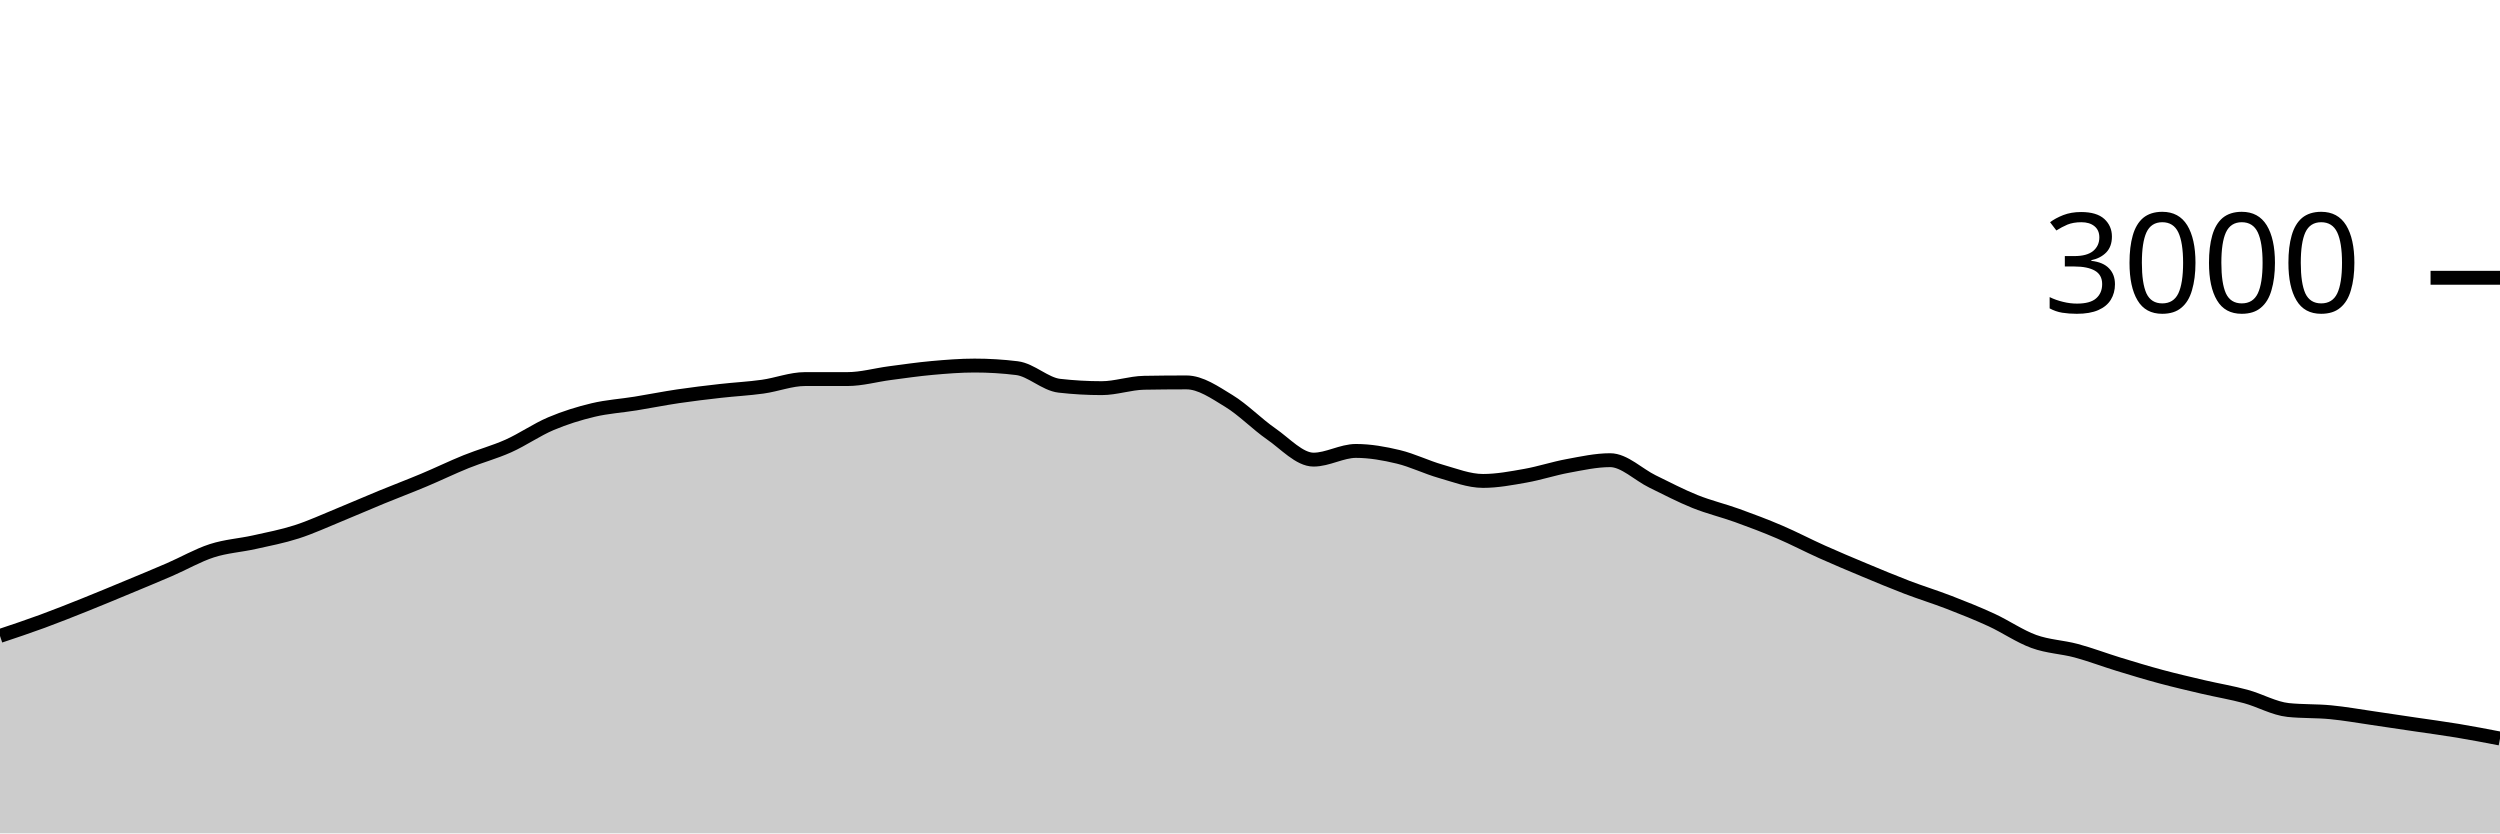
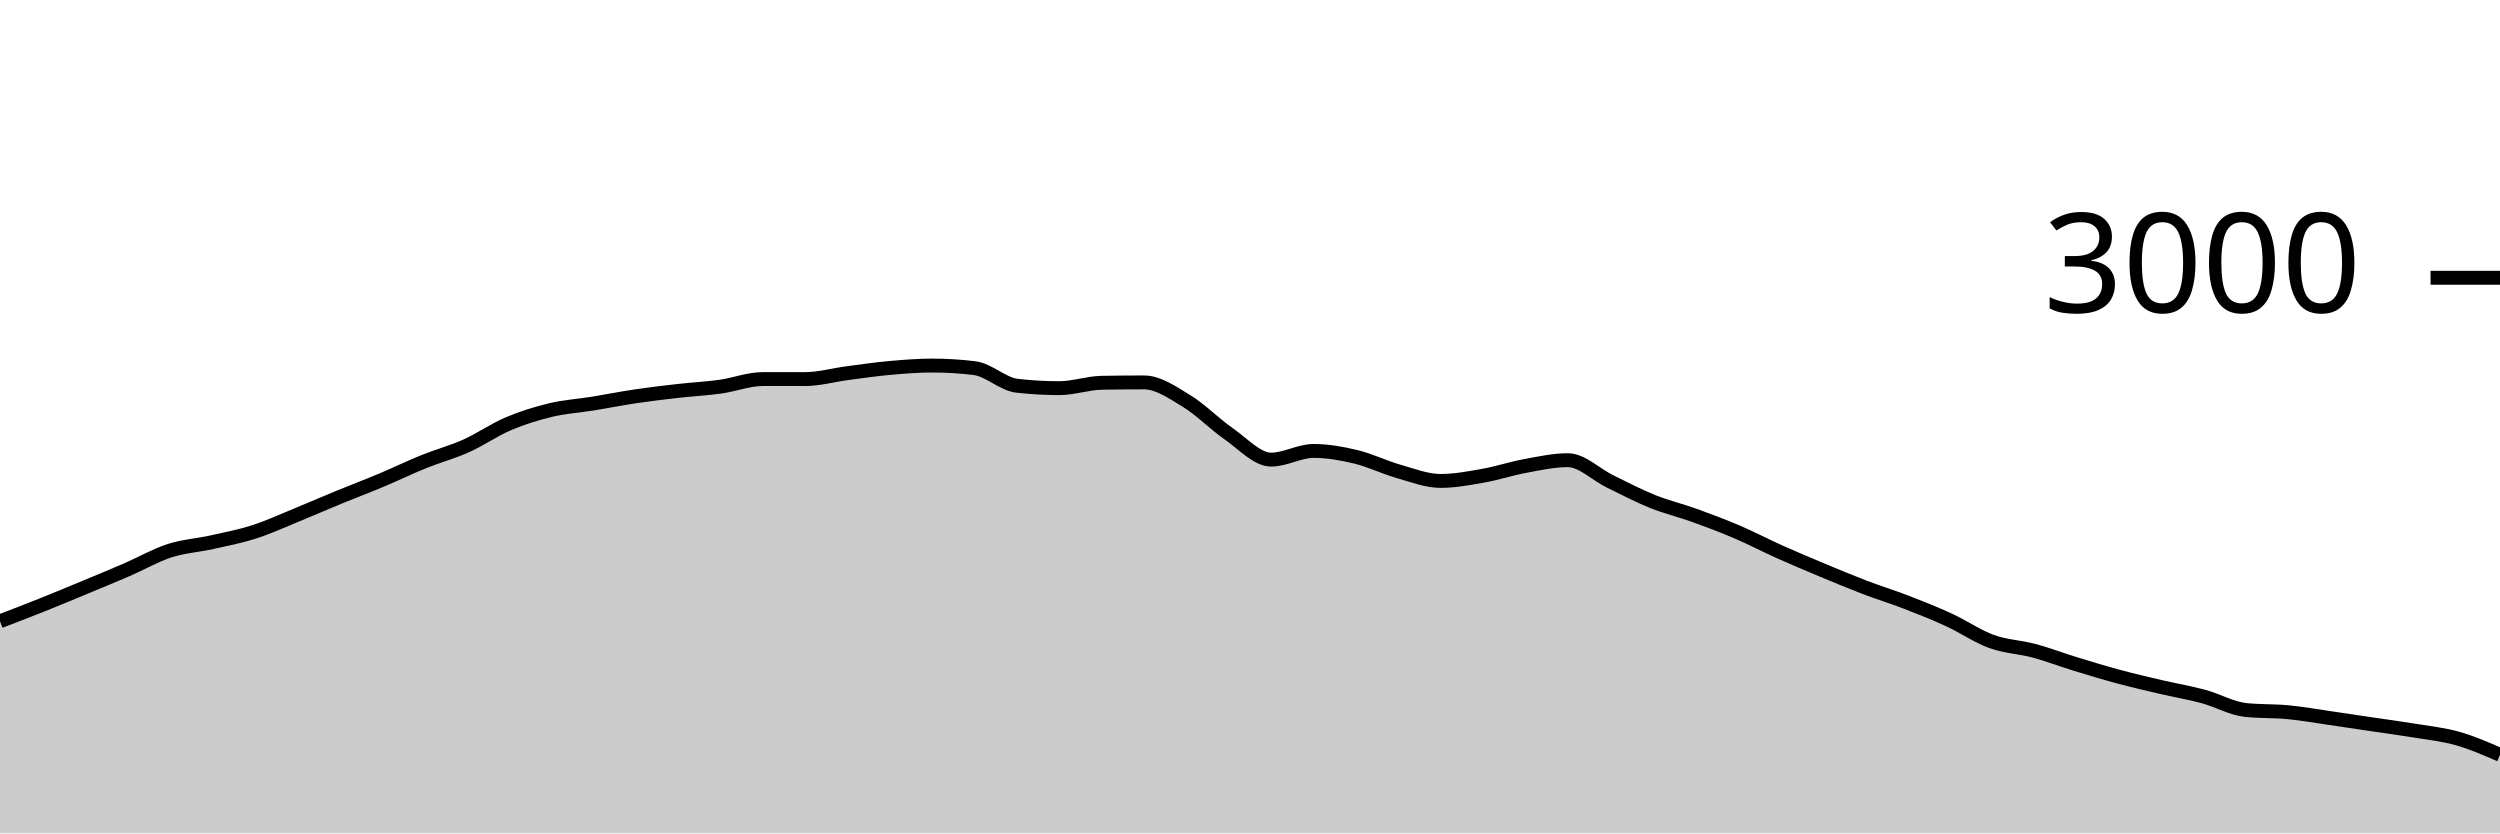
<svg xmlns="http://www.w3.org/2000/svg" viewBox="0 0 180 60">
  <g transform="translate(0,20)">
-     <path class="area" fill="rgba(0, 0, 0, 0.2)" d="M0,25.787C1.017,25.447,2.034,25.107,3.051,24.733C4.068,24.36,5.085,23.953,6.102,23.547C7.119,23.14,8.136,22.716,9.153,22.293C10.169,21.871,11.186,21.453,12.203,21.013C13.22,20.573,14.237,19.982,15.254,19.653C16.271,19.324,17.288,19.267,18.305,19.04C19.322,18.813,20.339,18.62,21.356,18.293C22.373,17.967,23.39,17.496,24.407,17.08C25.424,16.664,26.441,16.218,27.458,15.8C28.475,15.382,29.492,15,30.508,14.573C31.525,14.147,32.542,13.651,33.559,13.24C34.576,12.829,35.593,12.562,36.61,12.107C37.627,11.651,38.644,10.938,39.661,10.507C40.678,10.076,41.695,9.762,42.712,9.52C43.729,9.278,44.746,9.218,45.763,9.053C46.78,8.889,47.797,8.684,48.814,8.533C49.831,8.382,50.847,8.262,51.864,8.147C52.881,8.031,53.898,7.982,54.915,7.84C55.932,7.698,56.949,7.293,57.966,7.293C58.983,7.293,60,7.293,61.017,7.293C62.034,7.293,63.051,7,64.068,6.867C65.085,6.733,66.102,6.584,67.119,6.493C68.136,6.402,69.153,6.32,70.169,6.32C71.186,6.32,72.203,6.382,73.22,6.507C74.237,6.631,75.254,7.658,76.271,7.773C77.288,7.889,78.305,7.947,79.322,7.947C80.339,7.947,81.356,7.578,82.373,7.56C83.39,7.542,84.407,7.533,85.424,7.533C86.441,7.533,87.458,8.249,88.475,8.867C89.492,9.484,90.508,10.536,91.525,11.24C92.542,11.944,93.559,13.093,94.576,13.093C95.593,13.093,96.61,12.467,97.627,12.467C98.644,12.467,99.661,12.649,100.678,12.893C101.695,13.138,102.712,13.644,103.729,13.933C104.746,14.222,105.763,14.627,106.78,14.627C107.797,14.627,108.814,14.433,109.831,14.253C110.847,14.073,111.864,13.733,112.881,13.547C113.898,13.36,114.915,13.133,115.932,13.133C116.949,13.133,117.966,14.171,118.983,14.667C120,15.162,121.017,15.698,122.034,16.107C123.051,16.516,124.068,16.753,125.085,17.12C126.102,17.487,127.119,17.871,128.136,18.307C129.153,18.742,130.169,19.278,131.186,19.733C132.203,20.189,133.22,20.616,134.237,21.04C135.254,21.464,136.271,21.891,137.288,22.28C138.305,22.669,139.322,22.98,140.339,23.373C141.356,23.767,142.373,24.171,143.39,24.64C144.407,25.109,145.424,25.818,146.441,26.187C147.458,26.556,148.475,26.58,149.492,26.853C150.508,27.127,151.525,27.516,152.542,27.827C153.559,28.138,154.576,28.447,155.593,28.72C156.61,28.993,157.627,29.229,158.644,29.467C159.661,29.704,160.678,29.871,161.695,30.147C162.712,30.422,163.729,31.013,164.746,31.12C165.763,31.227,166.78,31.182,167.797,31.28C168.814,31.378,169.831,31.56,170.847,31.707C171.864,31.853,172.881,32.009,173.898,32.16C174.915,32.311,175.932,32.444,176.949,32.613C177.966,32.782,178.983,32.978,180,33.173L180,40C178.983,40,177.966,40,176.949,40C175.932,40,174.915,40,173.898,40C172.881,40,171.864,40,170.847,40C169.831,40,168.814,40,167.797,40C166.78,40,165.763,40,164.746,40C163.729,40,162.712,40,161.695,40C160.678,40,159.661,40,158.644,40C157.627,40,156.61,40,155.593,40C154.576,40,153.559,40,152.542,40C151.525,40,150.508,40,149.492,40C148.475,40,147.458,40,146.441,40C145.424,40,144.407,40,143.39,40C142.373,40,141.356,40,140.339,40C139.322,40,138.305,40,137.288,40C136.271,40,135.254,40,134.237,40C133.22,40,132.203,40,131.186,40C130.169,40,129.153,40,128.136,40C127.119,40,126.102,40,125.085,40C124.068,40,123.051,40,122.034,40C121.017,40,120,40,118.983,40C117.966,40,116.949,40,115.932,40C114.915,40,113.898,40,112.881,40C111.864,40,110.847,40,109.831,40C108.814,40,107.797,40,106.78,40C105.763,40,104.746,40,103.729,40C102.712,40,101.695,40,100.678,40C99.661,40,98.644,40,97.627,40C96.61,40,95.593,40,94.576,40C93.559,40,92.542,40,91.525,40C90.508,40,89.492,40,88.475,40C87.458,40,86.441,40,85.424,40C84.407,40,83.39,40,82.373,40C81.356,40,80.339,40,79.322,40C78.305,40,77.288,40,76.271,40C75.254,40,74.237,40,73.22,40C72.203,40,71.186,40,70.169,40C69.153,40,68.136,40,67.119,40C66.102,40,65.085,40,64.068,40C63.051,40,62.034,40,61.017,40C60,40,58.983,40,57.966,40C56.949,40,55.932,40,54.915,40C53.898,40,52.881,40,51.864,40C50.847,40,49.831,40,48.814,40C47.797,40,46.78,40,45.763,40C44.746,40,43.729,40,42.712,40C41.695,40,40.678,40,39.661,40C38.644,40,37.627,40,36.61,40C35.593,40,34.576,40,33.559,40C32.542,40,31.525,40,30.508,40C29.492,40,28.475,40,27.458,40C26.441,40,25.424,40,24.407,40C23.39,40,22.373,40,21.356,40C20.339,40,19.322,40,18.305,40C17.288,40,16.271,40,15.254,40C14.237,40,13.22,40,12.203,40C11.186,40,10.169,40,9.153,40C8.136,40,7.119,40,6.102,40C5.085,40,4.068,40,3.051,40C2.034,40,1.017,40,0,40Z" />
-     <path class="line" stroke="black" fill="none" d="M0,25.787C1.017,25.447,2.034,25.107,3.051,24.733C4.068,24.36,5.085,23.953,6.102,23.547C7.119,23.14,8.136,22.716,9.153,22.293C10.169,21.871,11.186,21.453,12.203,21.013C13.22,20.573,14.237,19.982,15.254,19.653C16.271,19.324,17.288,19.267,18.305,19.04C19.322,18.813,20.339,18.62,21.356,18.293C22.373,17.967,23.39,17.496,24.407,17.08C25.424,16.664,26.441,16.218,27.458,15.8C28.475,15.382,29.492,15,30.508,14.573C31.525,14.147,32.542,13.651,33.559,13.24C34.576,12.829,35.593,12.562,36.61,12.107C37.627,11.651,38.644,10.938,39.661,10.507C40.678,10.076,41.695,9.762,42.712,9.52C43.729,9.278,44.746,9.218,45.763,9.053C46.78,8.889,47.797,8.684,48.814,8.533C49.831,8.382,50.847,8.262,51.864,8.147C52.881,8.031,53.898,7.982,54.915,7.84C55.932,7.698,56.949,7.293,57.966,7.293C58.983,7.293,60,7.293,61.017,7.293C62.034,7.293,63.051,7,64.068,6.867C65.085,6.733,66.102,6.584,67.119,6.493C68.136,6.402,69.153,6.32,70.169,6.32C71.186,6.32,72.203,6.382,73.22,6.507C74.237,6.631,75.254,7.658,76.271,7.773C77.288,7.889,78.305,7.947,79.322,7.947C80.339,7.947,81.356,7.578,82.373,7.56C83.39,7.542,84.407,7.533,85.424,7.533C86.441,7.533,87.458,8.249,88.475,8.867C89.492,9.484,90.508,10.536,91.525,11.24C92.542,11.944,93.559,13.093,94.576,13.093C95.593,13.093,96.61,12.467,97.627,12.467C98.644,12.467,99.661,12.649,100.678,12.893C101.695,13.138,102.712,13.644,103.729,13.933C104.746,14.222,105.763,14.627,106.78,14.627C107.797,14.627,108.814,14.433,109.831,14.253C110.847,14.073,111.864,13.733,112.881,13.547C113.898,13.36,114.915,13.133,115.932,13.133C116.949,13.133,117.966,14.171,118.983,14.667C120,15.162,121.017,15.698,122.034,16.107C123.051,16.516,124.068,16.753,125.085,17.12C126.102,17.487,127.119,17.871,128.136,18.307C129.153,18.742,130.169,19.278,131.186,19.733C132.203,20.189,133.22,20.616,134.237,21.04C135.254,21.464,136.271,21.891,137.288,22.28C138.305,22.669,139.322,22.98,140.339,23.373C141.356,23.767,142.373,24.171,143.39,24.64C144.407,25.109,145.424,25.818,146.441,26.187C147.458,26.556,148.475,26.58,149.492,26.853C150.508,27.127,151.525,27.516,152.542,27.827C153.559,28.138,154.576,28.447,155.593,28.72C156.61,28.993,157.627,29.229,158.644,29.467C159.661,29.704,160.678,29.871,161.695,30.147C162.712,30.422,163.729,31.013,164.746,31.12C165.763,31.227,166.78,31.182,167.797,31.28C168.814,31.378,169.831,31.56,170.847,31.707C171.864,31.853,172.881,32.009,173.898,32.16C174.915,32.311,175.932,32.444,176.949,32.613C177.966,32.782,178.983,32.978,180,33.173" />
+     <path class="area" fill="rgba(0, 0, 0, 0.2)" d="M0,24.733C1.017,24.343,2.034,23.953,3.051,23.547C4.068,23.14,5.085,22.716,6.102,22.293C7.119,21.871,8.136,21.453,9.153,21.013C10.169,20.573,11.186,19.982,12.203,19.653C13.22,19.324,14.237,19.267,15.254,19.04C16.271,18.813,17.288,18.62,18.305,18.293C19.322,17.967,20.339,17.496,21.356,17.08C22.373,16.664,23.39,16.218,24.407,15.8C25.424,15.382,26.441,15,27.458,14.573C28.475,14.147,29.492,13.651,30.508,13.24C31.525,12.829,32.542,12.562,33.559,12.107C34.576,11.651,35.593,10.938,36.61,10.507C37.627,10.076,38.644,9.762,39.661,9.52C40.678,9.278,41.695,9.218,42.712,9.053C43.729,8.889,44.746,8.684,45.763,8.533C46.78,8.382,47.797,8.262,48.814,8.147C49.831,8.031,50.847,7.982,51.864,7.84C52.881,7.698,53.898,7.293,54.915,7.293C55.932,7.293,56.949,7.293,57.966,7.293C58.983,7.293,60,7,61.017,6.867C62.034,6.733,63.051,6.584,64.068,6.493C65.085,6.402,66.102,6.32,67.119,6.32C68.136,6.32,69.153,6.382,70.169,6.507C71.186,6.631,72.203,7.658,73.22,7.773C74.237,7.889,75.254,7.947,76.271,7.947C77.288,7.947,78.305,7.578,79.322,7.56C80.339,7.542,81.356,7.533,82.373,7.533C83.39,7.533,84.407,8.249,85.424,8.867C86.441,9.484,87.458,10.536,88.475,11.24C89.492,11.944,90.508,13.093,91.525,13.093C92.542,13.093,93.559,12.467,94.576,12.467C95.593,12.467,96.61,12.649,97.627,12.893C98.644,13.138,99.661,13.644,100.678,13.933C101.695,14.222,102.712,14.627,103.729,14.627C104.746,14.627,105.763,14.433,106.78,14.253C107.797,14.073,108.814,13.733,109.831,13.547C110.847,13.36,111.864,13.133,112.881,13.133C113.898,13.133,114.915,14.171,115.932,14.667C116.949,15.162,117.966,15.698,118.983,16.107C120,16.516,121.017,16.753,122.034,17.12C123.051,17.487,124.068,17.871,125.085,18.307C126.102,18.742,127.119,19.278,128.136,19.733C129.153,20.189,130.169,20.616,131.186,21.04C132.203,21.464,133.22,21.891,134.237,22.28C135.254,22.669,136.271,22.98,137.288,23.373C138.305,23.767,139.322,24.171,140.339,24.64C141.356,25.109,142.373,25.818,143.39,26.187C144.407,26.556,145.424,26.58,146.441,26.853C147.458,27.127,148.475,27.516,149.492,27.827C150.508,28.138,151.525,28.447,152.542,28.72C153.559,28.993,154.576,29.229,155.593,29.467C156.61,29.704,157.627,29.871,158.644,30.147C159.661,30.422,160.678,31.013,161.695,31.12C162.712,31.227,163.729,31.182,164.746,31.28C165.763,31.378,166.78,31.56,167.797,31.707C168.814,31.853,169.831,32.009,170.847,32.16C171.864,32.311,172.881,32.444,173.898,32.613C174.915,32.782,175.932,32.884,176.949,33.173C177.966,33.462,178.983,33.904,180,34.347L180,40C178.983,40,177.966,40,176.949,40C175.932,40,174.915,40,173.898,40C172.881,40,171.864,40,170.847,40C169.831,40,168.814,40,167.797,40C166.78,40,165.763,40,164.746,40C163.729,40,162.712,40,161.695,40C160.678,40,159.661,40,158.644,40C157.627,40,156.61,40,155.593,40C154.576,40,153.559,40,152.542,40C151.525,40,150.508,40,149.492,40C148.475,40,147.458,40,146.441,40C145.424,40,144.407,40,143.39,40C142.373,40,141.356,40,140.339,40C139.322,40,138.305,40,137.288,40C136.271,40,135.254,40,134.237,40C133.22,40,132.203,40,131.186,40C130.169,40,129.153,40,128.136,40C127.119,40,126.102,40,125.085,40C124.068,40,123.051,40,122.034,40C121.017,40,120,40,118.983,40C117.966,40,116.949,40,115.932,40C114.915,40,113.898,40,112.881,40C111.864,40,110.847,40,109.831,40C108.814,40,107.797,40,106.78,40C105.763,40,104.746,40,103.729,40C102.712,40,101.695,40,100.678,40C99.661,40,98.644,40,97.627,40C96.61,40,95.593,40,94.576,40C93.559,40,92.542,40,91.525,40C90.508,40,89.492,40,88.475,40C87.458,40,86.441,40,85.424,40C84.407,40,83.39,40,82.373,40C81.356,40,80.339,40,79.322,40C78.305,40,77.288,40,76.271,40C75.254,40,74.237,40,73.22,40C72.203,40,71.186,40,70.169,40C69.153,40,68.136,40,67.119,40C66.102,40,65.085,40,64.068,40C63.051,40,62.034,40,61.017,40C60,40,58.983,40,57.966,40C56.949,40,55.932,40,54.915,40C53.898,40,52.881,40,51.864,40C50.847,40,49.831,40,48.814,40C47.797,40,46.78,40,45.763,40C44.746,40,43.729,40,42.712,40C41.695,40,40.678,40,39.661,40C38.644,40,37.627,40,36.61,40C35.593,40,34.576,40,33.559,40C32.542,40,31.525,40,30.508,40C29.492,40,28.475,40,27.458,40C26.441,40,25.424,40,24.407,40C23.39,40,22.373,40,21.356,40C20.339,40,19.322,40,18.305,40C17.288,40,16.271,40,15.254,40C14.237,40,13.22,40,12.203,40C11.186,40,10.169,40,9.153,40C8.136,40,7.119,40,6.102,40C5.085,40,4.068,40,3.051,40C2.034,40,1.017,40,0,40Z" />
+     <path class="line" stroke="black" fill="none" d="M0,24.733C1.017,24.343,2.034,23.953,3.051,23.547C4.068,23.14,5.085,22.716,6.102,22.293C7.119,21.871,8.136,21.453,9.153,21.013C10.169,20.573,11.186,19.982,12.203,19.653C13.22,19.324,14.237,19.267,15.254,19.04C16.271,18.813,17.288,18.62,18.305,18.293C19.322,17.967,20.339,17.496,21.356,17.08C22.373,16.664,23.39,16.218,24.407,15.8C25.424,15.382,26.441,15,27.458,14.573C28.475,14.147,29.492,13.651,30.508,13.24C31.525,12.829,32.542,12.562,33.559,12.107C34.576,11.651,35.593,10.938,36.61,10.507C37.627,10.076,38.644,9.762,39.661,9.52C40.678,9.278,41.695,9.218,42.712,9.053C43.729,8.889,44.746,8.684,45.763,8.533C46.78,8.382,47.797,8.262,48.814,8.147C49.831,8.031,50.847,7.982,51.864,7.84C52.881,7.698,53.898,7.293,54.915,7.293C55.932,7.293,56.949,7.293,57.966,7.293C58.983,7.293,60,7,61.017,6.867C62.034,6.733,63.051,6.584,64.068,6.493C65.085,6.402,66.102,6.32,67.119,6.32C68.136,6.32,69.153,6.382,70.169,6.507C71.186,6.631,72.203,7.658,73.22,7.773C74.237,7.889,75.254,7.947,76.271,7.947C77.288,7.947,78.305,7.578,79.322,7.56C80.339,7.542,81.356,7.533,82.373,7.533C83.39,7.533,84.407,8.249,85.424,8.867C86.441,9.484,87.458,10.536,88.475,11.24C89.492,11.944,90.508,13.093,91.525,13.093C92.542,13.093,93.559,12.467,94.576,12.467C95.593,12.467,96.61,12.649,97.627,12.893C98.644,13.138,99.661,13.644,100.678,13.933C101.695,14.222,102.712,14.627,103.729,14.627C104.746,14.627,105.763,14.433,106.78,14.253C107.797,14.073,108.814,13.733,109.831,13.547C110.847,13.36,111.864,13.133,112.881,13.133C113.898,13.133,114.915,14.171,115.932,14.667C116.949,15.162,117.966,15.698,118.983,16.107C120,16.516,121.017,16.753,122.034,17.12C123.051,17.487,124.068,17.871,125.085,18.307C126.102,18.742,127.119,19.278,128.136,19.733C129.153,20.189,130.169,20.616,131.186,21.04C132.203,21.464,133.22,21.891,134.237,22.28C135.254,22.669,136.271,22.98,137.288,23.373C138.305,23.767,139.322,24.171,140.339,24.64C141.356,25.109,142.373,25.818,143.39,26.187C144.407,26.556,145.424,26.58,146.441,26.853C147.458,27.127,148.475,27.516,149.492,27.827C150.508,28.138,151.525,28.447,152.542,28.72C153.559,28.993,154.576,29.229,155.593,29.467C156.61,29.704,157.627,29.871,158.644,30.147C159.661,30.422,160.678,31.013,161.695,31.12C162.712,31.227,163.729,31.182,164.746,31.28C165.763,31.378,166.78,31.56,167.797,31.707C168.814,31.853,169.831,32.009,170.847,32.16C171.864,32.311,172.881,32.444,173.898,32.613C174.915,32.782,175.932,32.884,176.949,33.173C177.966,33.462,178.983,33.904,180,34.347" />
    <path class="axis-ceiling" stroke-width="1" stroke="black" fill="none" d="M175,0L180,0" />
    <text class="axis-ceiling-label" font-family="sans-serif" text-anchor="end" font-size="10px" x="170" y="2.5">3000</text>
  </g>
</svg>
